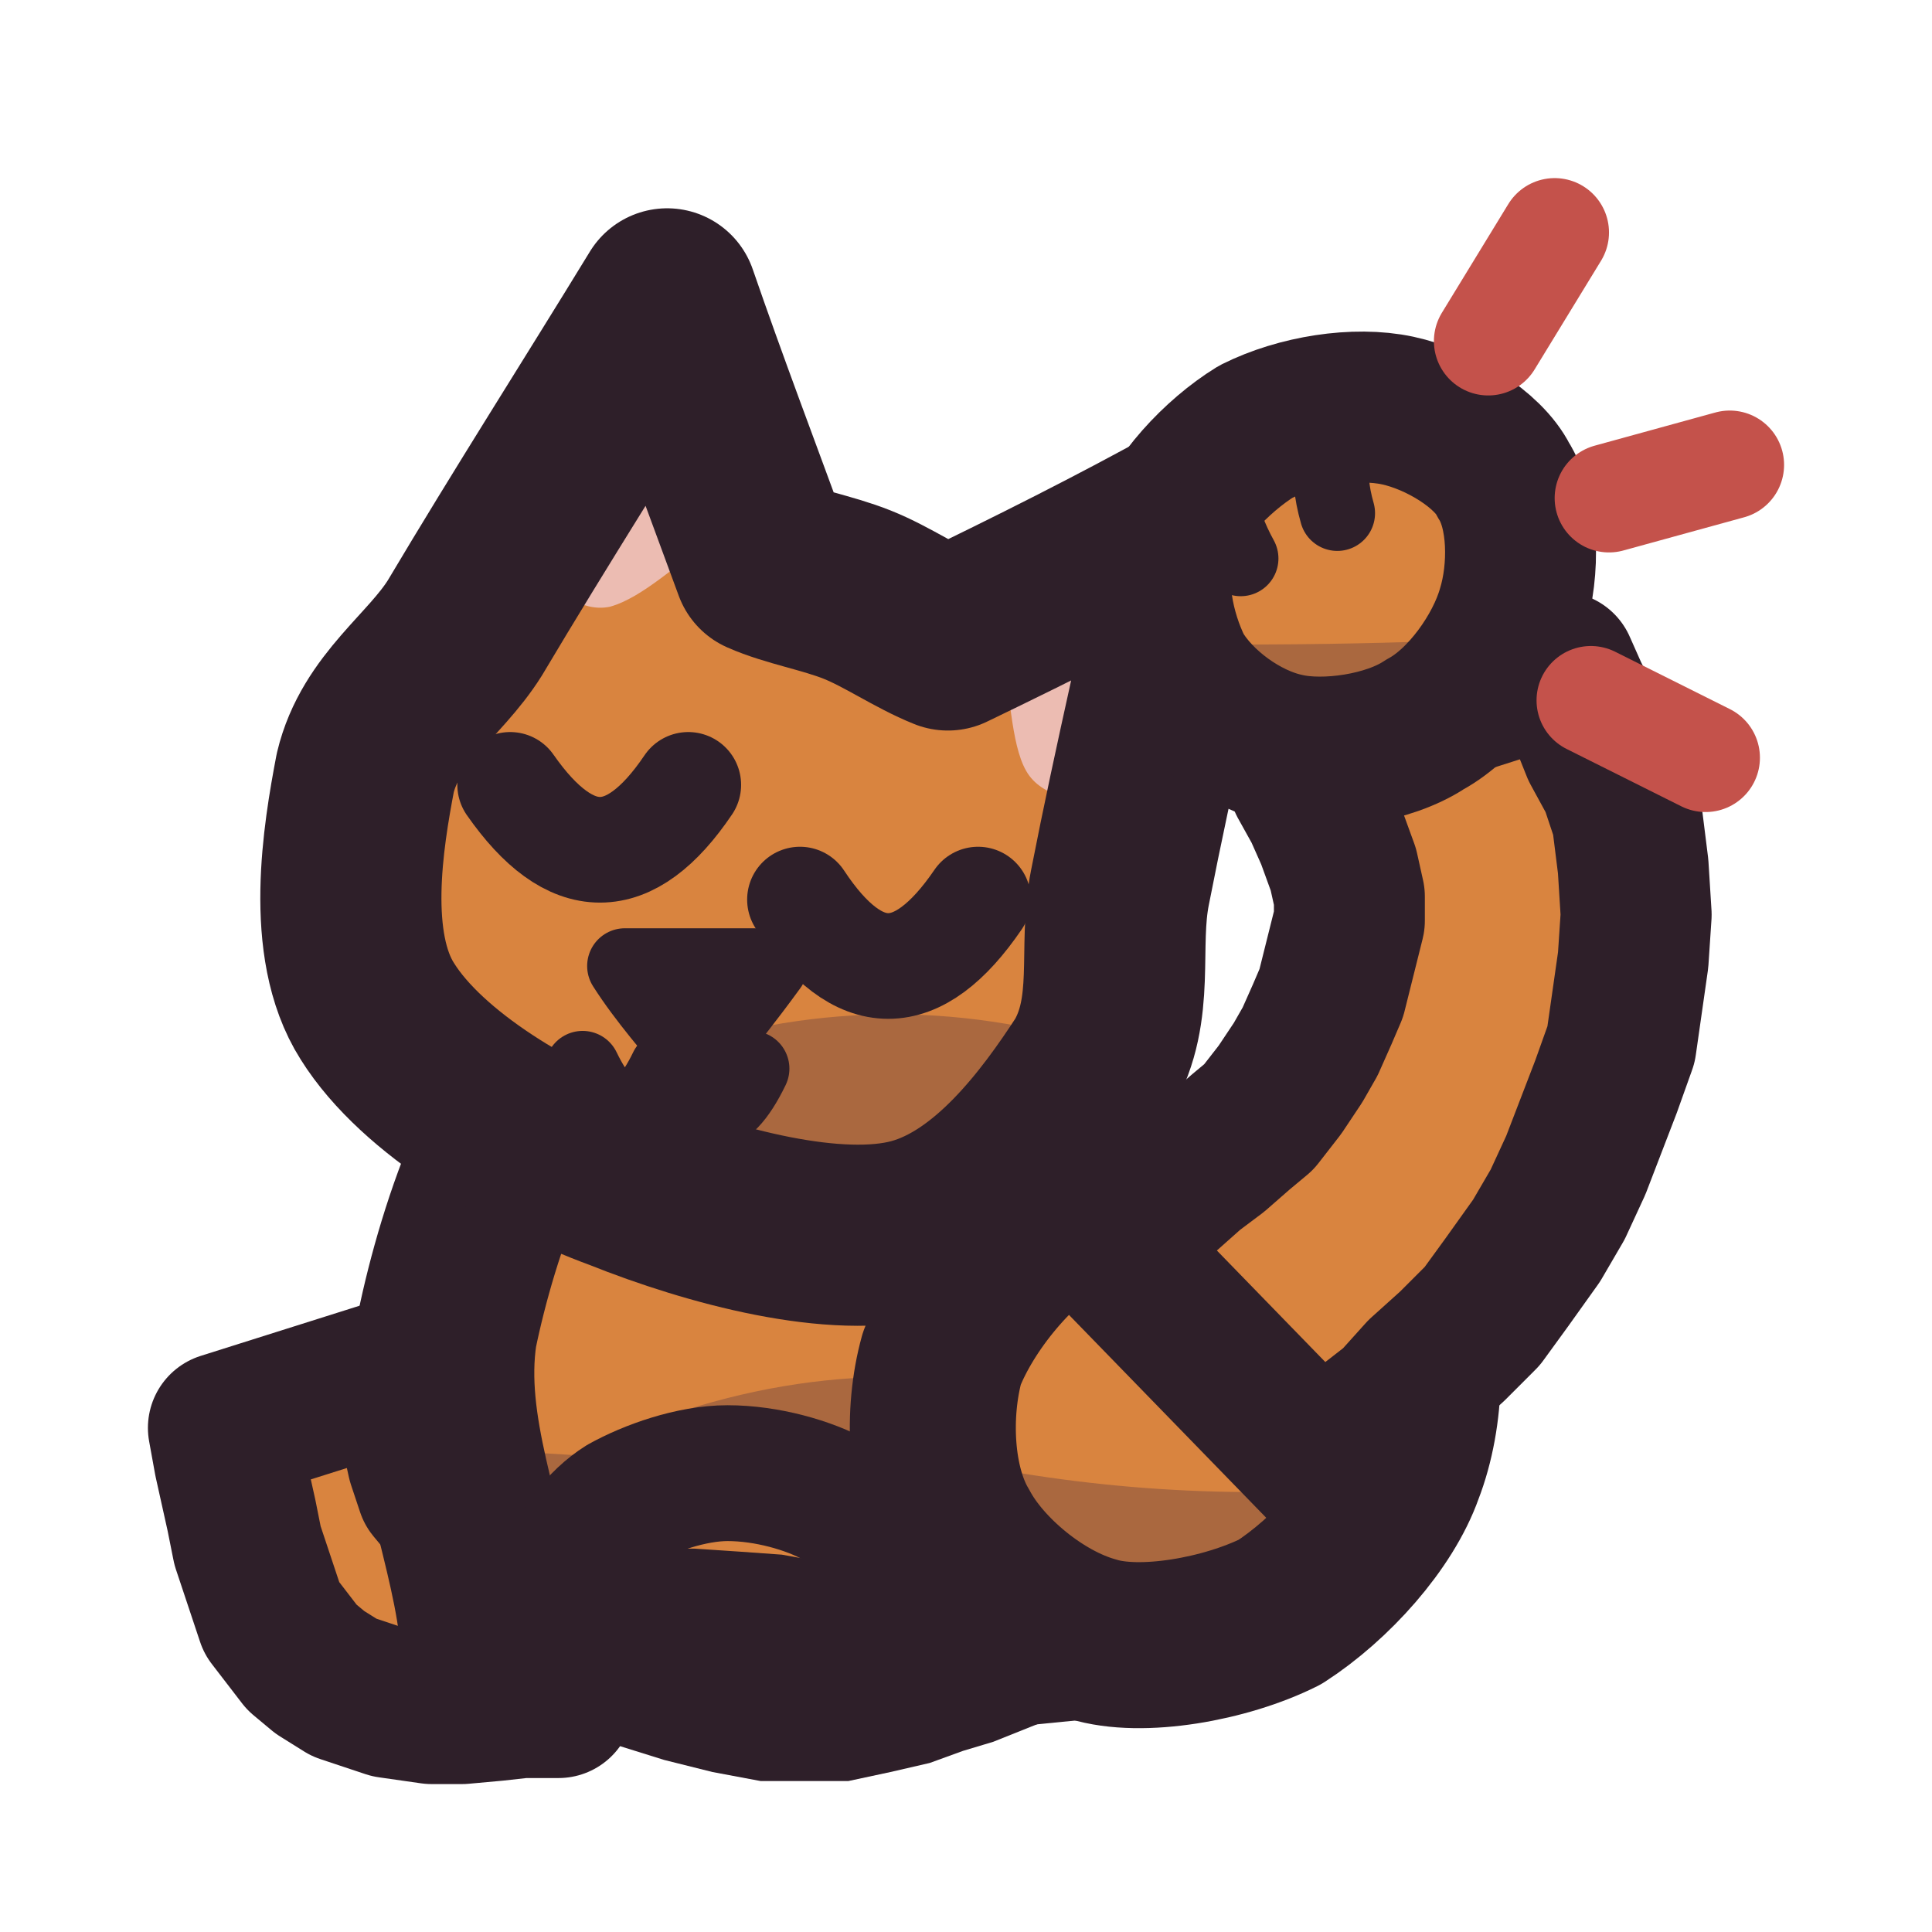
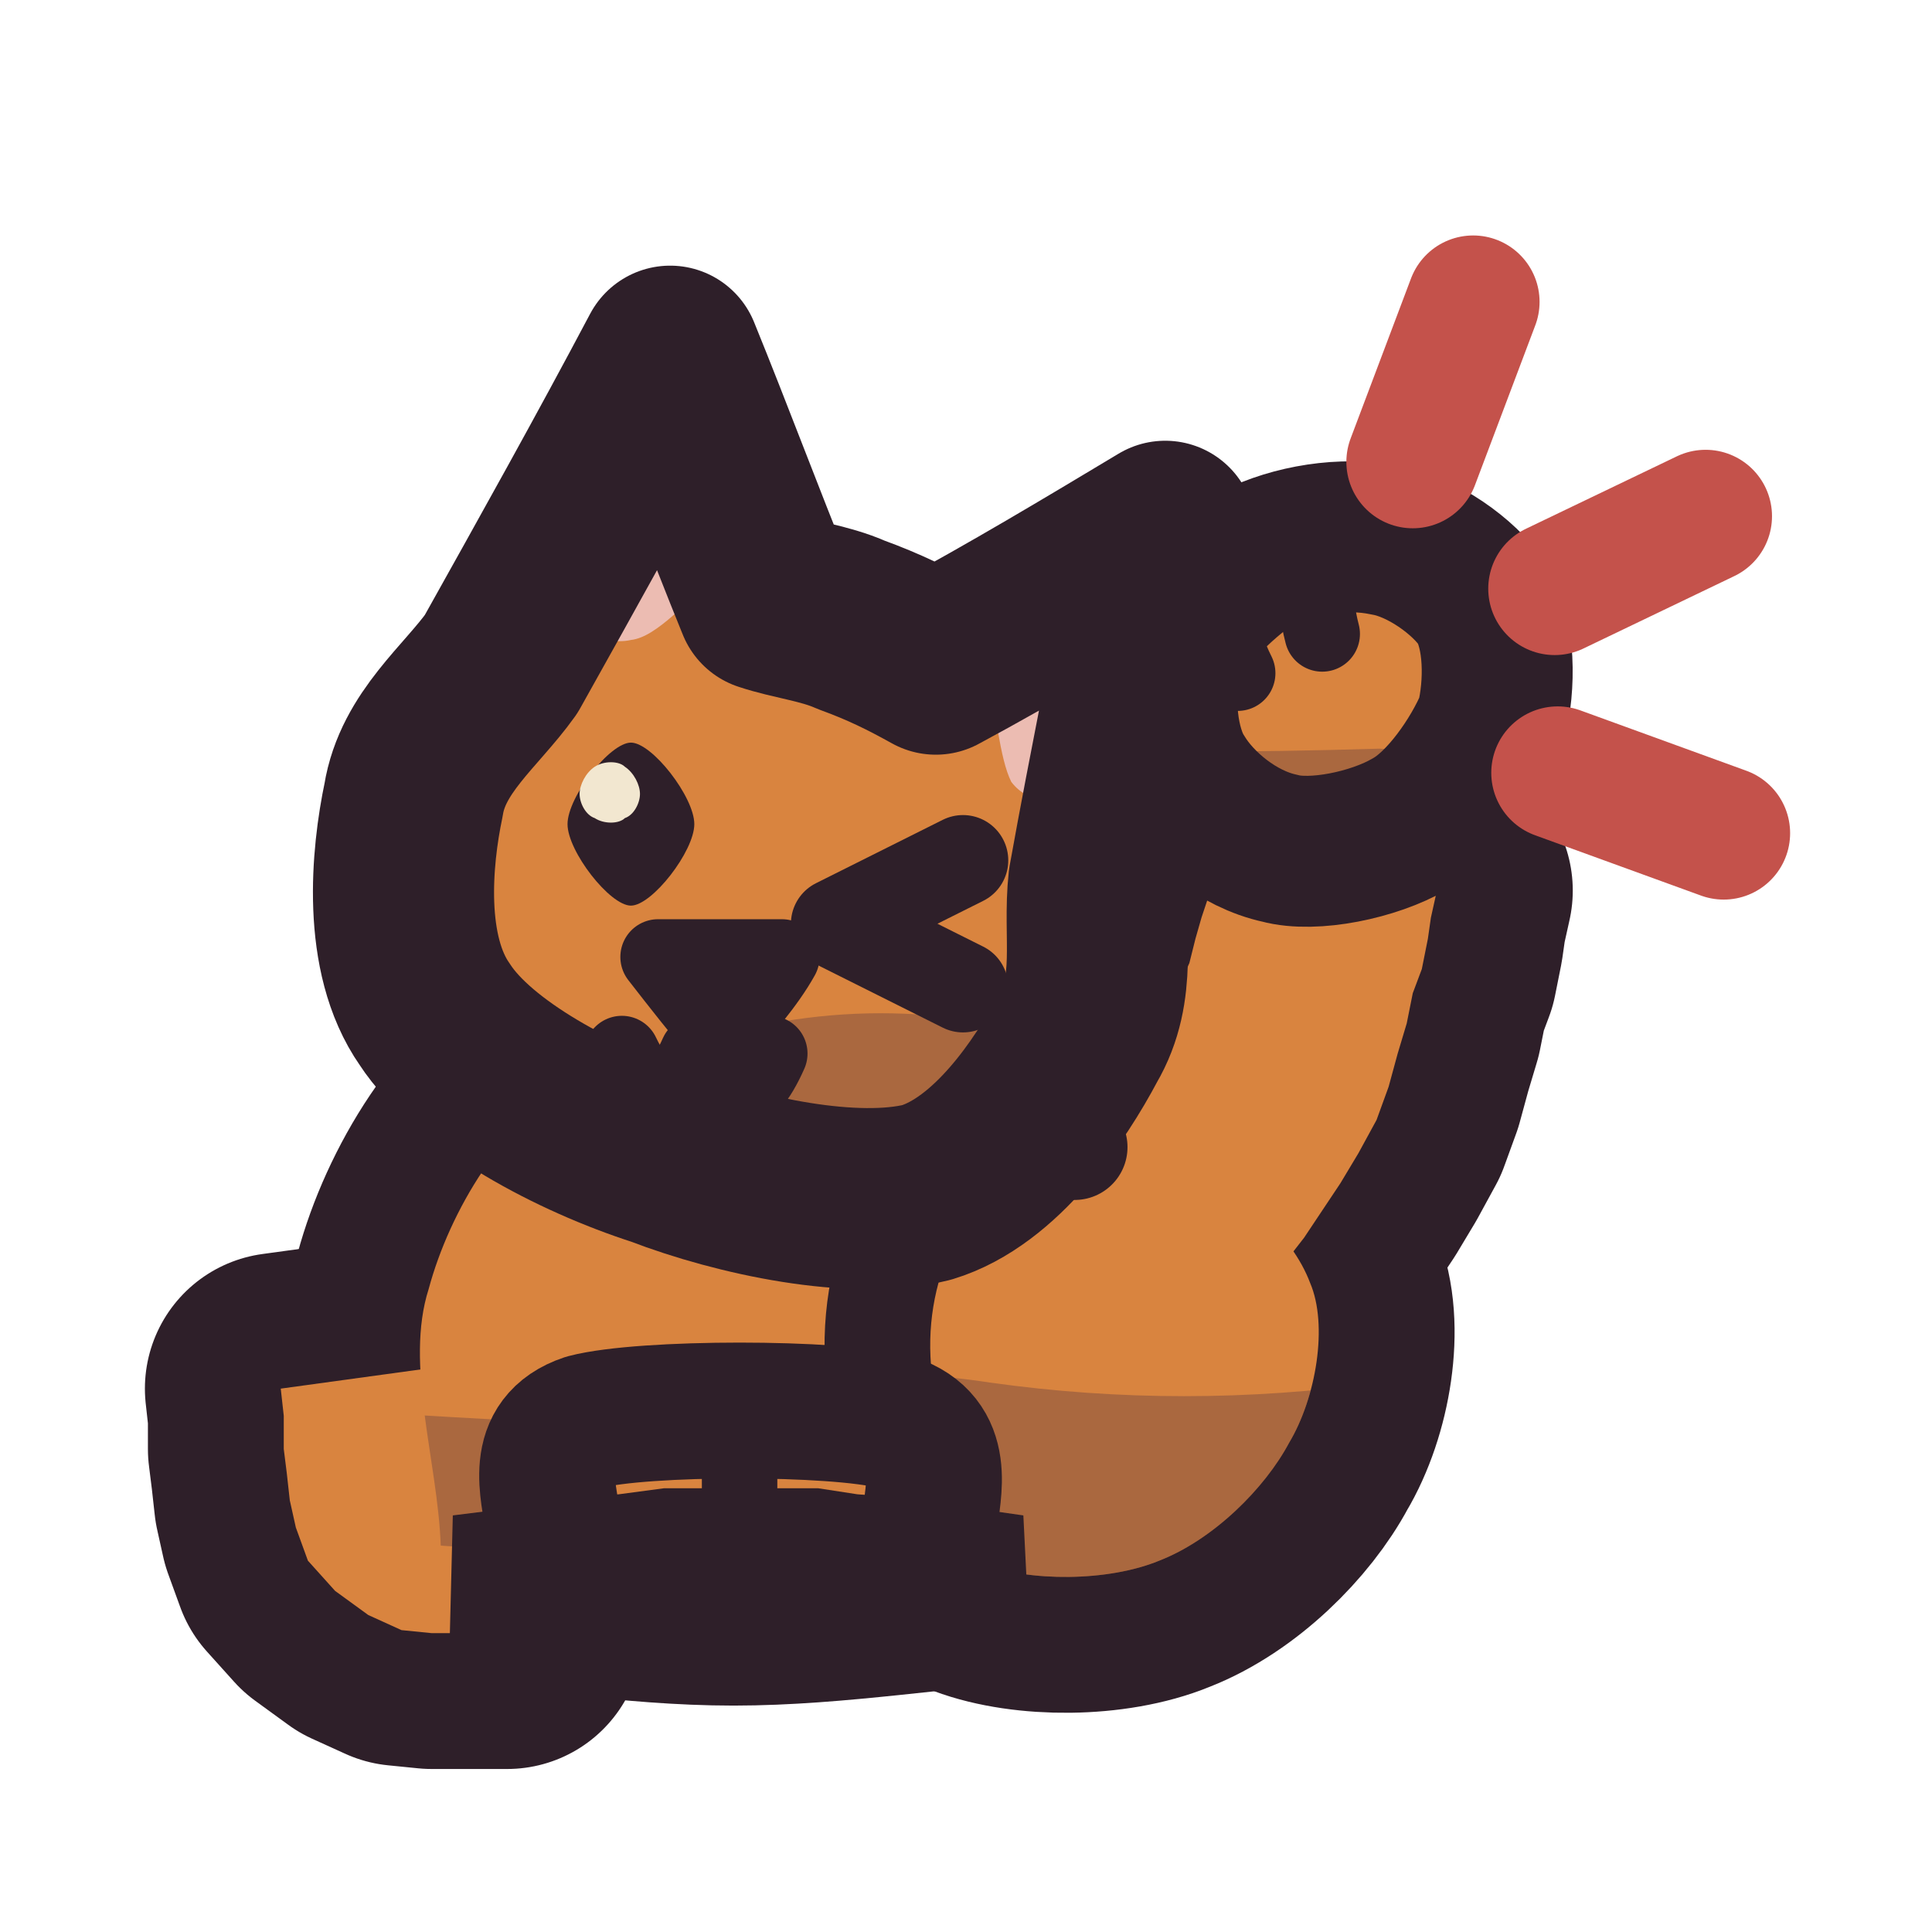
<svg xmlns="http://www.w3.org/2000/svg" viewBox="0 0 64 64" width="64" height="64">
  <defs>
    <clipPath id="icon-itch-clip1">
-       <path d="M19.9 33.9C22.6 32.2 28 32.3 31 33.9C34 35.5 36.4 39.8 37.6 43.1C38.6 46.5 37.6 50.2 37.6 53.8C34 54.1 30.4 54.6 26.8 54.6C23.4 54.6 19.8 54.1 16.2 53.8C15.8 50.6 14.3 47.4 14.8 44.1C15.5 40.7 17.2 35.6 19.9 33.9Z" />
+       <path d="M19 35.9C21.5 34.5 26.2 34 28.7 35C31.3 36 33.1 39.3 34 41.9C35 44.6 34.2 48.1 34.4 51.2C31 51.4 27.6 52 24.3 52C21 52 17.8 51.4 14.6 51.2C14.5 48.4 13.4 45.2 14.2 42.7C14.9 40.1 16.7 37.1 19 35.9Z" />
+       <path d="M43.4 42.5C44 43.9 43.6 46.3 42.7 47.8C41.9 49.3 40.2 51 38.4 51.7C36.7 52.4 34.1 52.4 32.5 51.8C30.9 51.1 29.4 49.3 28.8 47.7C28.3 46.2 28.4 43.9 29.2 42.4C29.9 40.9 31.9 39.1 33.6 38.5C35.2 37.8 37.8 38.1 39.4 38.7C41.1 39.4 42.8 40.9 43.4 42.5Z" />
    </clipPath>
    <clipPath id="icon-itch-clip2">
-       <path d="M29.1 52.1C29.1 52.9 28.5 53.9 27.7 54.5C26.8 55 25.4 55.4 24.1 55.3C22.9 55.3 21.4 55 20.6 54.4C19.8 53.8 19 52.8 19 52.1C19 51.3 19.8 50.3 20.6 49.8C21.5 49.3 22.9 48.8 24.1 48.8C25.4 48.8 26.8 49.2 27.7 49.7C28.5 50.2 29.1 51.2 29.1 52.1Z" />
+       <path d="M19.4 47.1C21.3 46.6 27.7 46.6 29.6 47.1C31.4 47.7 30.9 49.4 30.8 50.4C30.7 51.3 29.7 52 29.2 52.8C26 52.8 22.9 52.8 19.9 52.8C19.3 52 18.3 51.3 18.3 50.4C18.2 49.4 17.6 47.7 19.4 47.1Z" />
    </clipPath>
    <clipPath id="icon-itch-clip3">
-       <path d="M46.4 42.8C47.2 44.3 47.1 46.9 46.4 48.7C45.8 50.4 44.1 52.3 42.4 53.4C40.6 54.3 37.8 54.8 36.2 54.3C34.4 53.8 32.5 52.2 31.7 50.7C30.8 49.2 30.7 46.8 31.2 45C31.9 43.2 33.6 41.1 35.4 40.1C37.1 39.2 39.7 39.1 41.6 39.6C43.4 40 45.6 41.4 46.4 42.8Z" />
+       <path d="M13.7 26.5C14 24.6 15.6 23.4 16.6 22C18.5 18.6 20.4 15.2 22.2 11.8C23.3 14.5 24.3 17.2 25.4 19.9C26.3 20.2 27.3 20.3 28.2 20.7C29.3 21.1 30.1 21.5 31 22C33.6 20.6 36.1 19.1 38.6 17.6C37.9 21.5 37.1 25.3 36.4 29.2C36.2 31 36.7 32.7 35.7 34.4C34.8 36.1 33 38.8 30.7 39.5C28.3 40.1 24.5 39.3 21.9 38.3C19.1 37.4 15.7 35.6 14.4 33.6C13 31.6 13.3 28.4 13.7 26.5Z" />
    </clipPath>
    <clipPath id="icon-itch-clip4">
-       <path d="M12.1 25.6C12.6 23.5 14.4 22.4 15.4 20.8C17.6 17.1 19.9 13.5 22.1 9.9C23.1 12.8 24.2 15.7 25.3 18.7C26.2 19.1 27.4 19.3 28.4 19.7C29.4 20.1 30.4 20.8 31.4 21.2C34.3 19.8 37.1 18.4 39.8 16.9C38.9 21.1 37.9 25.3 37.1 29.4C36.7 31.4 37.3 33.4 36.2 35.3C34.9 37.3 32.9 40 30.3 40.7C27.7 41.4 23.6 40.3 20.6 39.1C17.6 38 14 35.9 12.5 33.5C11.1 31.3 11.7 27.7 12.1 25.6Z" />
-     </clipPath>
-     <clipPath id="icon-itch-clip5">
-       <path d="M49.8 15.9C50.5 17 50.5 18.9 50.1 20.2C49.7 21.6 48.5 23.3 47.2 24C46 24.8 43.9 25.1 42.6 24.8C41.2 24.5 39.7 23.4 39 22.2C38.4 21 38 19.2 38.5 17.9C38.9 16.6 40.3 15.1 41.6 14.3C43 13.6 44.9 13.3 46.3 13.6C47.7 13.9 49.3 14.9 49.8 15.9Z" />
+       <path d="M49.1 20C49.7 21 49.7 22.7 49.4 23.9C48.9 25.1 47.8 26.7 46.7 27.3C45.5 28 43.5 28.4 42.4 28.1C41 27.8 39.7 26.7 39.1 25.7C38.5 24.8 38.3 23 38.7 21.8C39 20.7 40.4 19.3 41.6 18.5C42.8 17.9 44.5 17.6 45.9 17.9C47.1 18.1 48.5 19.1 49.1 20Z" />
    </clipPath>
  </defs>
-   <g id="p-tail">
-     <path d="M18.9 49.5L17.8 49.5L16.8 49.6L15.8 49.8L14.8 49.9L14.3 49.3L14 48.4L13.8 47.5L13.5 46.5L13.1 45.5L7.4 47.3L7.6 48.4L7.8 49.3L8 50.2L8.2 51.2L8.6 52.4L9 53.6L10 54.9L10.6 55.4L11.4 55.9L12.9 56.4L14.3 56.6L15.3 56.6L16.4 56.5L17.3 56.4L18.5 56.4Z" fill="#d9843f" />
-     <path d="M18.9 49.5L17.8 49.5L16.8 49.6L15.8 49.8L14.8 49.9L14.3 49.3L14 48.4L13.8 47.5L13.5 46.5L13.1 45.5L7.4 47.3L7.6 48.4L7.8 49.3L8 50.2L8.2 51.2L8.6 52.4L9 53.6L10 54.9L10.6 55.4L11.4 55.9L12.9 56.4L14.3 56.6L15.3 56.6L16.4 56.5L17.3 56.4L18.5 56.4Z" fill="none" stroke="#2e1f29" stroke-width="5" stroke-linecap="round" stroke-linejoin="round" />
-   </g>
-   <g id="p-body">
-     <path d="M19.9 33.9C22.6 32.2 28 32.3 31 33.9C34 35.5 36.4 39.8 37.6 43.1C38.6 46.5 37.6 50.2 37.6 53.8C34 54.1 30.4 54.6 26.8 54.6C23.4 54.6 19.8 54.1 16.2 53.8C15.8 50.6 14.3 47.4 14.8 44.1C15.5 40.7 17.2 35.6 19.9 33.9Z" fill="#d9843f" />
-     <path d="M4.2 46.9Q11.7 47.8 19 48.2Q26.4 44.6 33.8 46Q41.2 47.3 48.6 46.1Q56 48.8 63.4 48.2L63.4 60.7L4.2 60.7Z" fill="#3f2541" fill-opacity="0.3" clip-path="url(#icon-itch-clip1)" />
-     <path d="M19.9 33.9C22.6 32.2 28 32.3 31 33.9C34 35.5 36.4 39.8 37.6 43.1C38.6 46.5 37.6 50.2 37.6 53.8C34 54.1 30.4 54.6 26.8 54.6C23.4 54.6 19.8 54.1 16.2 53.8C15.8 50.6 14.3 47.4 14.8 44.1C15.5 40.7 17.2 35.6 19.9 33.9Z" fill="none" stroke="#2e1f29" stroke-width="6" stroke-linecap="round" stroke-linejoin="round" />
+   <g id="p-cat">
+     <path d="M17.6 48.3L16.7 48.3L16.1 48.4L15.1 48.5L14.8 47.8L14.7 47L14.5 46.3L14.4 45.3L9.3 46L9.4 46.9L9.4 48L9.5 48.8L9.6 49.7L9.8 50.6L10.2 51.7L11.1 52.7L12.2 53.5L13.3 54L14.3 54.1L15 54.1L16.1 54.1L16.8 54.1Z" fill="none" stroke="#2e1f29" stroke-width="9" stroke-linecap="round" stroke-linejoin="round" />
+     <path d="M19 35.9C21.5 34.5 26.2 34 28.7 35C31.3 36 33.1 39.3 34 41.9C35 44.6 34.2 48.1 34.4 51.2C31 51.4 27.6 52 24.3 52C21 52 17.8 51.4 14.6 51.2C14.5 48.4 13.4 45.2 14.2 42.7C14.9 40.1 16.7 37.1 19 35.9Z" fill="none" stroke="#2e1f29" stroke-width="9" stroke-linecap="round" stroke-linejoin="round" />
+     <path d="M43.4 42.5C44 43.9 43.6 46.3 42.7 47.8C41.9 49.3 40.2 51 38.4 51.7C36.7 52.4 34.1 52.4 32.5 51.8C30.9 51.1 29.4 49.3 28.8 47.7C28.3 46.2 28.4 43.9 29.2 42.4C29.9 40.9 31.9 39.1 33.6 38.5C35.2 37.8 37.8 38.1 39.4 38.7C41.1 39.4 42.8 40.9 43.4 42.5Z" fill="none" stroke="#2e1f29" stroke-width="9" stroke-linecap="round" stroke-linejoin="round" />
+     <path d="M40.9 44.2L41.4 43.4L42 42.7L42.5 41.9L43.2 41L43.8 40.1L44.4 39.2L45 38.2L45.6 37.1L46 36L46.3 34.9L46.6 33.9L46.8 32.9L47.1 32.1L47.3 31.1L47.4 30.4L47.6 29.5L40.6 27.6L40.3 28.5L40.1 29.5L39.8 30.4L39.6 31.1L39.4 31.9L39 32.8L38.6 33.8L38.1 34.6L37.6 35.3L37.1 36L36.6 36.7L35.9 37.5L35.2 38.3L34.7 39.2Z" fill="none" stroke="#2e1f29" stroke-width="9" stroke-linecap="round" stroke-linejoin="round" />
+     <path d="M17.6 48.3L16.7 48.3L16.1 48.4L15.1 48.5L14.8 47.8L14.7 47L14.5 46.3L14.4 45.3L9.3 46L9.4 46.9L9.4 48L9.5 48.8L9.6 49.7L9.8 50.6L10.2 51.7L11.1 52.7L12.2 53.5L13.3 54L14.3 54.1L15 54.1L16.1 54.1L16.8 54.1Z" fill="#d9843f" />
+     <path d="M19 35.9C21.5 34.5 26.2 34 28.7 35C31.3 36 33.1 39.3 34 41.9C35 44.6 34.2 48.1 34.4 51.2C31 51.4 27.6 52 24.3 52C21 52 17.8 51.4 14.6 51.2C14.5 48.4 13.4 45.2 14.2 42.7C14.9 40.1 16.7 37.1 19 35.9Z" fill="#d9843f" />
+     <path d="M43.4 42.5C44 43.9 43.6 46.3 42.7 47.8C41.9 49.3 40.2 51 38.4 51.7C36.7 52.4 34.1 52.4 32.5 51.8C30.9 51.1 29.4 49.3 28.8 47.7C28.3 46.2 28.4 43.9 29.2 42.4C29.9 40.9 31.9 39.1 33.6 38.5C35.2 37.8 37.8 38.1 39.4 38.7C41.1 39.4 42.8 40.9 43.4 42.5Z" fill="#d9843f" />
+     <path d="M40.9 44.2L41.4 43.4L42 42.7L42.5 41.9L43.2 41L43.8 40.1L44.4 39.2L45 38.2L45.6 37.1L46 36L46.3 34.9L46.6 33.9L46.8 32.9L47.1 32.1L47.3 31.1L47.4 30.4L47.6 29.5L40.6 27.6L40.3 28.5L40.1 29.5L39.8 30.4L39.6 31.1L39.4 31.9L39 32.8L38.6 33.8L38.1 34.6L37.6 35.3L37.1 36L36.6 36.7L35.9 37.5L35.2 38.3L34.7 39.2Z" fill="#d9843f" />
+     <path d="M6.9 46.4Q13.4 46.9 19.9 47.2Q26.3 44.8 32.8 45.8Q39.2 46.7 45.7 45.8Q52.1 47.6 58.7 47.3L58.7 58L6.9 58Z" fill="#3f2541" fill-opacity="0.3" clip-path="url(#icon-itch-clip1)" />
+     <path d="M30.8 50.7Q27.6 44.8 30.3 39.8Q32.8 37.5 35.6 38" fill="none" stroke="#2e1f29" stroke-width="3.5" stroke-linecap="round" stroke-linejoin="round" />
  </g>
  <g id="p-paws">
-     <path d="M29.1 52.1C29.1 52.9 28.5 53.9 27.7 54.5C26.8 55 25.4 55.4 24.1 55.3C22.9 55.3 21.4 55 20.6 54.4C19.8 53.8 19 52.8 19 52.1C19 51.3 19.8 50.3 20.6 49.8C21.5 49.3 22.9 48.8 24.1 48.8C25.4 48.8 26.8 49.2 27.7 49.7C28.5 50.2 29.1 51.2 29.1 52.1Z" fill="#d9843f" />
-     <path d="M4.2 52.7Q11.7 53.1 19 53.2Q26.4 52 33.8 52.4Q41.2 52.9 48.6 52.4Q56 53.4 63.4 53.2L63.4 60.7L4.2 60.7Z" fill="#3f2541" fill-opacity="0.3" clip-path="url(#icon-itch-clip2)" />
-     <path d="M29.1 52.1C29.1 52.9 28.5 53.9 27.7 54.5C26.8 55 25.4 55.4 24.1 55.3C22.9 55.3 21.4 55 20.6 54.4C19.8 53.8 19 52.8 19 52.1C19 51.3 19.8 50.3 20.6 49.8C21.5 49.3 22.9 48.8 24.1 48.8C25.4 48.8 26.8 49.2 27.7 49.7C28.5 50.2 29.1 51.2 29.1 52.1Z" fill="none" stroke="#2e1f29" stroke-width="4.5" stroke-linecap="round" stroke-linejoin="round" />
-   </g>
-   <g id="p-haunch">
-     <path d="M46.4 42.8C47.2 44.3 47.1 46.9 46.4 48.7C45.8 50.4 44.1 52.3 42.4 53.4C40.6 54.3 37.8 54.8 36.2 54.3C34.4 53.8 32.5 52.2 31.7 50.7C30.8 49.2 30.7 46.8 31.2 45C31.9 43.2 33.6 41.1 35.4 40.1C37.1 39.2 39.7 39.1 41.6 39.6C43.4 40 45.6 41.4 46.4 42.8Z" fill="#d9843f" />
-     <path d="M4.2 49.6Q11.7 50.5 19 50.9Q26.4 47.4 33.8 48.8Q41.2 50 48.6 48.9Q56 51.5 63.4 50.9L63.4 60.7L4.2 60.7Z" fill="#3f2541" fill-opacity="0.3" clip-path="url(#icon-itch-clip3)" />
-     <path d="M46.4 42.8C47.2 44.3 47.1 46.9 46.4 48.7C45.8 50.4 44.1 52.3 42.4 53.4C40.6 54.3 37.8 54.8 36.2 54.3C34.4 53.8 32.5 52.2 31.7 50.7C30.8 49.2 30.7 46.8 31.2 45C31.9 43.2 33.6 41.1 35.4 40.1C37.1 39.2 39.7 39.1 41.6 39.6C43.4 40 45.6 41.4 46.4 42.8Z" fill="none" stroke="#2e1f29" stroke-width="5.5" stroke-linecap="round" stroke-linejoin="round" />
-   </g>
-   <g id="p-leg">
-     <path d="M43.8 48.6L44.5 48L45.3 47.2L46.2 46.5L47.1 45.5L48.1 44.6L49.1 43.6L49.9 42.5L50.9 41.1L51.6 39.9L52.2 38.6L52.7 37.3L53.2 36L53.7 34.6L53.9 33.2L54.1 31.8L54.2 30.3L54.1 28.7L53.9 27.1L53.5 25.9L52.9 24.8L52.5 23.8L52.1 23L51.7 22.1L42.9 24.9L43.2 25.9L43.7 26.8L44.1 27.7L44.5 28.8L44.7 29.7L44.7 30.5L44.4 31.7L44.1 32.9L43.8 33.6L43.4 34.5L43 35.2L42.4 36.1L41.7 37L41.1 37.5L40.3 38.2L39.5 38.8L38.6 39.6L37.7 40.4L36.8 41.4Z" fill="#d9843f" />
-     <path d="M43.8 48.6L44.5 48L45.3 47.2L46.2 46.5L47.1 45.5L48.1 44.6L49.1 43.6L49.9 42.5L50.9 41.1L51.6 39.9L52.2 38.6L52.7 37.3L53.2 36L53.7 34.6L53.9 33.2L54.1 31.8L54.2 30.3L54.1 28.7L53.9 27.1L53.5 25.9L52.9 24.8L52.5 23.8L52.1 23L51.7 22.1L42.9 24.9L43.2 25.9L43.7 26.8L44.1 27.7L44.5 28.8L44.7 29.7L44.7 30.5L44.4 31.7L44.1 32.9L43.8 33.6L43.4 34.5L43 35.2L42.4 36.1L41.7 37L41.1 37.5L40.3 38.2L39.5 38.8L38.6 39.6L37.7 40.4L36.8 41.4Z" fill="none" stroke="#2e1f29" stroke-width="5" stroke-linecap="round" stroke-linejoin="round" />
+     <path d="M19.4 47.1C21.3 46.6 27.7 46.6 29.6 47.1C31.4 47.7 30.9 49.4 30.8 50.4C30.7 51.3 29.7 52 29.2 52.8C26 52.8 22.9 52.8 19.9 52.8C19.3 52 18.3 51.3 18.3 50.4C18.2 49.4 17.6 47.7 19.4 47.1Z" fill="#d9843f" />
+     <path d="M6.9 50.7Q13.4 51 19.9 51.1Q26.3 50.3 32.8 50.6Q39.2 50.8 45.7 50.6Q52.1 51.2 58.7 51.1L58.7 58L6.9 58Z" fill="#3f2541" fill-opacity="0.3" clip-path="url(#icon-itch-clip2)" />
+     <path d="M24.5 48.4L24.5 52" fill="none" stroke="#2e1f29" stroke-width="2.5" stroke-linecap="round" stroke-linejoin="round" />
+     <path d="M19.4 47.1C21.3 46.6 27.7 46.6 29.6 47.1C31.4 47.7 30.9 49.4 30.8 50.4C30.7 51.3 29.7 52 29.2 52.8C26 52.8 22.9 52.8 19.9 52.8C19.3 52 18.3 51.3 18.3 50.4C18.2 49.4 17.6 47.7 19.4 47.1Z" fill="none" stroke="#2e1f29" stroke-width="4.5" stroke-linecap="round" stroke-linejoin="round" />
  </g>
  <g id="p-bottom">
-     <path d="M15.9 56L17.3 56.6L18.9 57.2L20.4 57.8L22 58.3L23.6 58.7L25.2 59L26.7 59L28.1 59L29.5 58.7L30.8 58.4L31.9 58L32.9 57.7L33.9 57.3L34.9 56.9L34.6 52.6L33.4 52.4L32.2 52.2L31.1 52.2L30.1 52.1L29.1 51.9L28 51.8L27 51.7L25.9 51.5L24.5 51.4L23 51.3L21.4 51.3L19.9 51.4L18.2 51.5L16.5 51.7Z" fill="#2e1f29" />
+     <path d="M14.9 54.2L16.2 54.6L17.5 55.1L18.8 55.4L20.3 55.7L21.6 56L23.1 56.1L24.4 56.2L25.9 56.1L27.4 56L28.7 55.7L30.1 55.4L31.4 55.1L32.8 54.6L34.1 54.2L33.9 50.2L32.5 50L31.1 49.8L29.7 49.6L28.4 49.5L27.1 49.3L25.8 49.3L24.5 49.3L23.2 49.3L22 49.3L20.5 49.5L19.3 49.6L17.9 49.8L16.6 50L15 50.2Z" fill="#2e1f29" />
  </g>
  <g id="p-head">
-     <path d="M12.1 25.6C12.6 23.5 14.4 22.4 15.4 20.8C17.6 17.1 19.9 13.5 22.1 9.9C23.1 12.8 24.2 15.7 25.3 18.7C26.2 19.1 27.4 19.3 28.4 19.7C29.4 20.1 30.4 20.8 31.4 21.2C34.3 19.8 37.1 18.4 39.8 16.9C38.9 21.1 37.9 25.3 37.1 29.4C36.7 31.4 37.3 33.4 36.2 35.3C34.9 37.3 32.9 40 30.3 40.7C27.7 41.4 23.6 40.3 20.6 39.1C17.6 38 14 35.9 12.5 33.5C11.1 31.3 11.7 27.7 12.1 25.6Z" fill="#d9843f" />
-     <path d="M17.5 19.1C18.8 16.9 20.2 14.8 21.6 12.7C22.3 14.4 22.9 16.1 23.6 17.9C22.5 18.6 21.3 19.8 20.2 20.1C19.2 20.3 18.5 19.5 17.5 19.1Z" fill="#ecbcb2" />
-     <path d="M36.7 26.8C37.3 24.4 37.8 21.9 38.2 19.4C36.6 20.1 34.9 21 33.2 21.8C33.5 23.1 33.5 24.9 34.1 25.7C34.7 26.5 35.9 26.5 36.7 26.8Z" fill="#ecbcb2" />
-     <path d="M4.2 34.8Q11.7 35.8 19 36.1Q26.4 32.6 33.8 34Q41.2 35.3 48.6 34.1Q56 36.8 63.4 36.2L63.4 60.7L4.2 60.7Z" fill="#3f2541" fill-opacity="0.3" clip-path="url(#icon-itch-clip4)" />
-     <path d="M16.9 26Q19.9 30.3 22.8 26" fill="none" stroke="#2e1f29" stroke-width="3.5" stroke-linecap="round" stroke-linejoin="round" />
-     <path d="M26.5 29.8Q29.4 34.2 32.4 29.8" fill="none" stroke="#2e1f29" stroke-width="3.5" stroke-linecap="round" stroke-linejoin="round" />
-     <path d="M20.7 32C22.3 32 23.9 32 25.5 32C24.7 33.1 23.9 34.1 23.1 35.1C22.3 34.1 21.4 33.1 20.7 32Z" fill="#d99a93" />
-     <path d="M20.7 32C22.3 32 23.9 32 25.5 32C24.7 33.1 23.9 34.1 23.1 35.1C22.3 34.1 21.4 33.1 20.7 32Z" fill="none" stroke="#2e1f29" stroke-width="2.5" stroke-linecap="round" stroke-linejoin="round" />
-     <path d="M19.3 35.4Q20.7 38.3 22.1 35.4Q23.5 38.3 24.9 35.4" fill="none" stroke="#2e1f29" stroke-width="2.5" stroke-linecap="round" stroke-linejoin="round" />
-     <path d="M12.1 25.6C12.6 23.5 14.4 22.4 15.4 20.8C17.6 17.1 19.9 13.5 22.1 9.9C23.1 12.8 24.2 15.7 25.3 18.7C26.2 19.1 27.4 19.3 28.4 19.7C29.4 20.1 30.4 20.8 31.4 21.2C34.3 19.8 37.1 18.4 39.8 16.9C38.9 21.1 37.9 25.3 37.1 29.4C36.7 31.4 37.3 33.4 36.2 35.3C34.9 37.3 32.9 40 30.3 40.7C27.7 41.4 23.6 40.3 20.6 39.1C17.6 38 14 35.9 12.5 33.5C11.1 31.3 11.7 27.7 12.1 25.6Z" fill="none" stroke="#2e1f29" stroke-width="6" stroke-linecap="round" stroke-linejoin="round" />
+     <path d="M13.7 26.5C14 24.6 15.6 23.4 16.6 22C18.5 18.6 20.4 15.2 22.2 11.8C23.3 14.5 24.3 17.2 25.4 19.9C26.3 20.2 27.3 20.3 28.2 20.7C29.3 21.1 30.1 21.5 31 22C33.6 20.6 36.1 19.1 38.6 17.6C37.9 21.5 37.1 25.3 36.4 29.2C36.2 31 36.7 32.7 35.7 34.4C34.8 36.1 33 38.8 30.7 39.5C28.3 40.1 24.5 39.3 21.9 38.3C19.1 37.4 15.7 35.6 14.4 33.6C13 31.6 13.3 28.4 13.7 26.5Z" fill="#d9843f" />
+     <path d="M18.4 20.4C19.5 18.4 20.7 16.3 21.9 14.3C22.5 15.9 23.2 17.5 23.8 19.1C22.8 19.8 21.8 21.1 20.9 21.2C20 21.4 19.2 20.8 18.4 20.4Z" fill="#ecbcb2" />
+     <path d="M36 26.8C36.4 24.6 36.9 22.2 37.2 19.9C35.7 20.8 34.1 21.5 32.7 22.4C33 23.5 33.1 25.1 33.5 25.9C34.1 26.7 35.2 26.6 36 26.8Z" fill="#ecbcb2" />
+     <path d="M6.9 34.6Q13.4 35.5 19.9 35.8Q26.3 32.7 32.8 33.9Q39.2 35 45.7 34Q52.1 36.3 58.7 35.9L58.7 58L6.9 58Z" fill="#3f2541" fill-opacity="0.3" clip-path="url(#icon-itch-clip3)" />
+     <path d="M20.9 24.6C21.6 24.6 23 26.4 23 27.3C23 28.2 21.6 30 20.9 30C20.2 30 18.8 28.2 18.8 27.3C18.8 26.4 20.2 24.6 20.9 24.6Z" fill="#2e1f29" />
+     <path d="M21.2 26.3C21.2 26.6 21 27 20.7 27.1C20.5 27.3 20 27.3 19.7 27.1C19.4 27 19.2 26.6 19.2 26.3C19.2 26 19.4 25.6 19.7 25.4C20 25.2 20.5 25.2 20.7 25.4C21 25.6 21.2 26 21.2 26.3Z" fill="#f2e7d0" />
+     <path d="M31.9 28.5L27.7 30.6L31.9 32.7" fill="none" stroke="#2e1f29" stroke-width="3" stroke-linecap="round" stroke-linejoin="round" />
+     <path d="M21.8 31.7C23.2 31.7 24.6 31.7 25.9 31.7C25.4 32.6 24.6 33.5 23.9 34.3C23.2 33.5 22.5 32.6 21.8 31.7Z" fill="#d99a93" />
+     <path d="M21.8 31.7C23.2 31.7 24.6 31.7 25.9 31.7C25.4 32.6 24.6 33.5 23.9 34.3C23.2 33.5 22.5 32.6 21.8 31.7Z" fill="none" stroke="#2e1f29" stroke-width="2.5" stroke-linecap="round" stroke-linejoin="round" />
+     <path d="M20.6 34.9Q21.9 37.6 23.1 34.9Q24.3 37.6 25.5 34.9" fill="none" stroke="#2e1f29" stroke-width="2.5" stroke-linecap="round" stroke-linejoin="round" />
+     <path d="M13.7 26.5C14 24.6 15.6 23.4 16.6 22C18.5 18.6 20.4 15.2 22.2 11.8C23.3 14.5 24.3 17.2 25.4 19.9C26.3 20.2 27.3 20.3 28.2 20.7C29.3 21.1 30.1 21.5 31 22C33.6 20.6 36.1 19.1 38.6 17.6C37.9 21.5 37.1 25.3 36.4 29.2C36.2 31 36.7 32.7 35.7 34.4C34.8 36.1 33 38.8 30.7 39.5C28.3 40.1 24.5 39.3 21.9 38.3C19.1 37.4 15.7 35.6 14.4 33.6C13 31.6 13.3 28.4 13.7 26.5Z" fill="none" stroke="#2e1f29" stroke-width="6" stroke-linecap="round" stroke-linejoin="round" />
  </g>
  <g id="p-foot">
-     <path d="M49.8 15.9C50.5 17 50.5 18.9 50.1 20.2C49.7 21.6 48.5 23.3 47.2 24C46 24.8 43.9 25.1 42.6 24.8C41.2 24.5 39.7 23.4 39 22.2C38.4 21 38 19.2 38.5 17.9C38.9 16.6 40.3 15.1 41.6 14.3C43 13.6 44.9 13.3 46.3 13.6C47.7 13.9 49.3 14.9 49.8 15.9Z" fill="#d9843f" />
-     <path d="M4.2 21.4Q11.7 21.7 19 21.8Q26.4 20.9 33.8 21.2Q41.2 21.5 48.6 21.2Q56 21.9 63.4 21.8L63.4 60.7L4.2 60.7Z" fill="#3f2541" fill-opacity="0.3" clip-path="url(#icon-itch-clip5)" />
-     <path d="M49.8 15.9C50.5 17 50.5 18.9 50.1 20.2C49.7 21.6 48.5 23.3 47.2 24C46 24.8 43.9 25.1 42.6 24.8C41.2 24.5 39.7 23.4 39 22.2C38.4 21 38 19.2 38.5 17.9C38.9 16.6 40.3 15.1 41.6 14.3C43 13.6 44.9 13.3 46.3 13.6C47.7 13.9 49.3 14.9 49.8 15.9Z" fill="none" stroke="#2e1f29" stroke-width="5" stroke-linecap="round" stroke-linejoin="round" />
-     <path d="M41.1 18.5Q40 16.5 40.5 14.9M44.3 17Q43.7 14.9 44.8 13.6" fill="none" stroke="#2e1f29" stroke-width="2.5" stroke-linecap="round" stroke-linejoin="round" />
+     <path d="M49.1 20C49.7 21 49.7 22.7 49.4 23.9C48.9 25.1 47.8 26.7 46.7 27.3C45.5 28 43.5 28.4 42.4 28.1C41 27.8 39.7 26.7 39.1 25.7C38.5 24.8 38.3 23 38.7 21.8C39 20.7 40.4 19.3 41.6 18.5C42.8 17.9 44.5 17.6 45.9 17.9C47.1 18.1 48.5 19.1 49.1 20Z" fill="#d9843f" />
+     <path d="M6.9 24.9Q13.4 25.1 19.9 25.2Q26.3 24.5 32.8 24.8Q39.2 25 45.7 24.8Q52.1 25.3 58.7 25.2L58.7 58L6.9 58Z" fill="#3f2541" fill-opacity="0.3" clip-path="url(#icon-itch-clip4)" />
+     <path d="M41 22.3Q40.1 20.5 40.6 19.1M43.8 21Q43.3 19.1 44.2 17.9" fill="none" stroke="#2e1f29" stroke-width="2.5" stroke-linecap="round" stroke-linejoin="round" />
+     <path d="M49.1 20C49.7 21 49.7 22.7 49.4 23.9C48.9 25.1 47.8 26.7 46.7 27.3C45.5 28 43.5 28.4 42.4 28.1C41 27.8 39.7 26.7 39.1 25.7C38.5 24.8 38.3 23 38.7 21.8C39 20.7 40.4 19.3 41.6 18.5C42.8 17.9 44.5 17.6 45.9 17.9C47.1 18.1 48.5 19.1 49.1 20Z" fill="none" stroke="#2e1f29" stroke-width="5" stroke-linecap="round" stroke-linejoin="round" />
  </g>
  <g id="p-itch">
-     <path d="M49.3 11.3L51.5 7.7" fill="none" stroke="#c4524b" stroke-width="3.6" stroke-linecap="round" stroke-linejoin="round" />
-     <path d="M53.3 16.5L57.3 15.4" fill="none" stroke="#c4524b" stroke-width="3.6" stroke-linecap="round" stroke-linejoin="round" />
-     <path d="M52.7 23.2L56.5 25.1" fill="none" stroke="#c4524b" stroke-width="3.6" stroke-linecap="round" stroke-linejoin="round" />
+     <path d="M46.8 15.3L48.8 10" fill="none" stroke="#c4524b" stroke-width="4.4" stroke-linecap="round" stroke-linejoin="round" />
+     <path d="M51.5 19.5L56.5 17.1" fill="none" stroke="#c4524b" stroke-width="4.4" stroke-linecap="round" stroke-linejoin="round" />
+     <path d="M51.6 25.6L57.1 27.6" fill="none" stroke="#c4524b" stroke-width="4.4" stroke-linecap="round" stroke-linejoin="round" />
  </g>
</svg>
